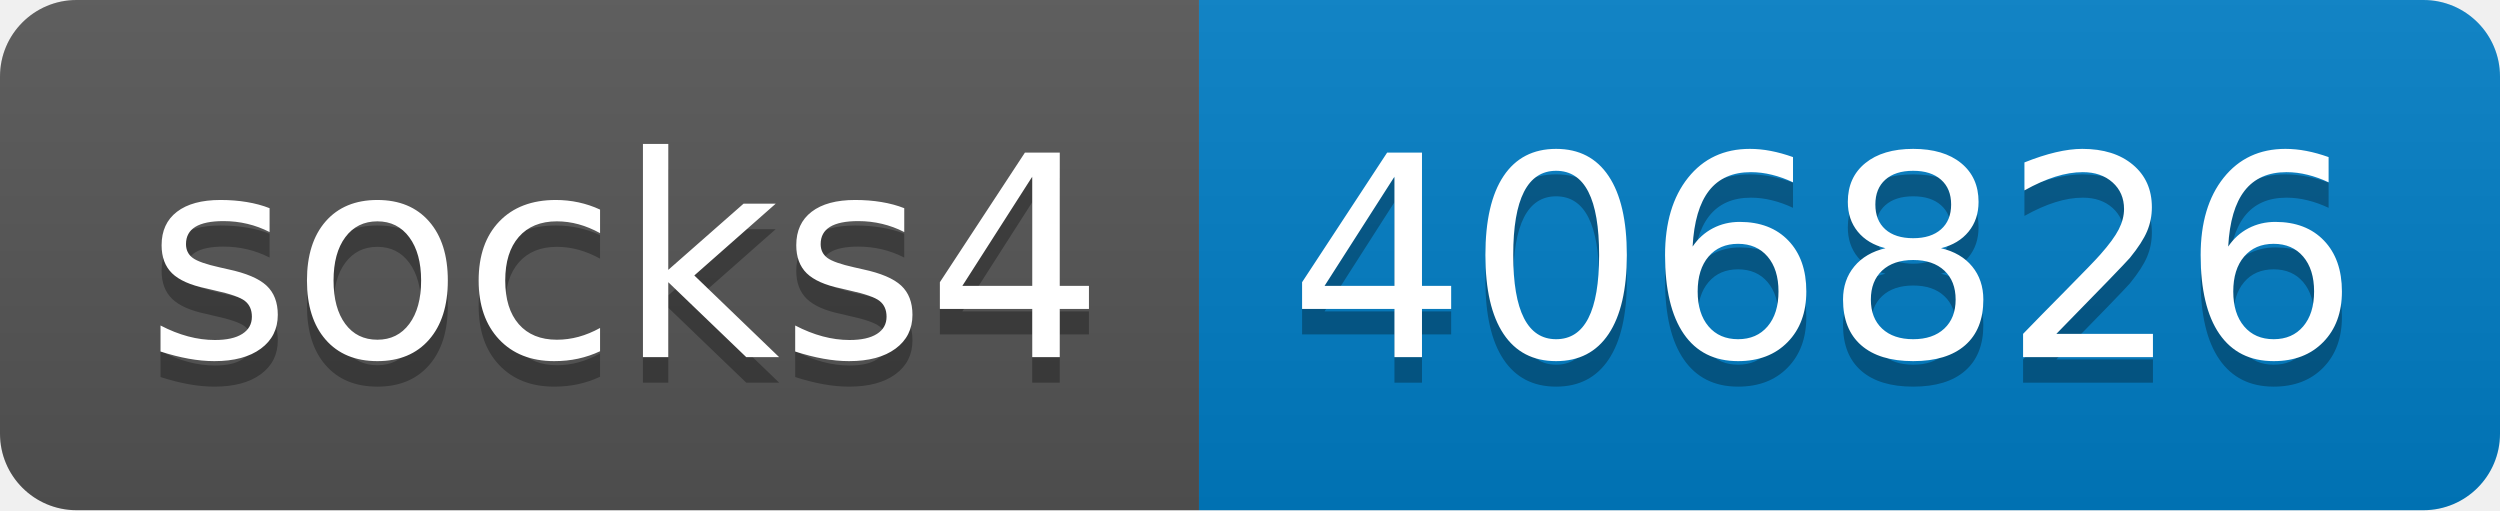
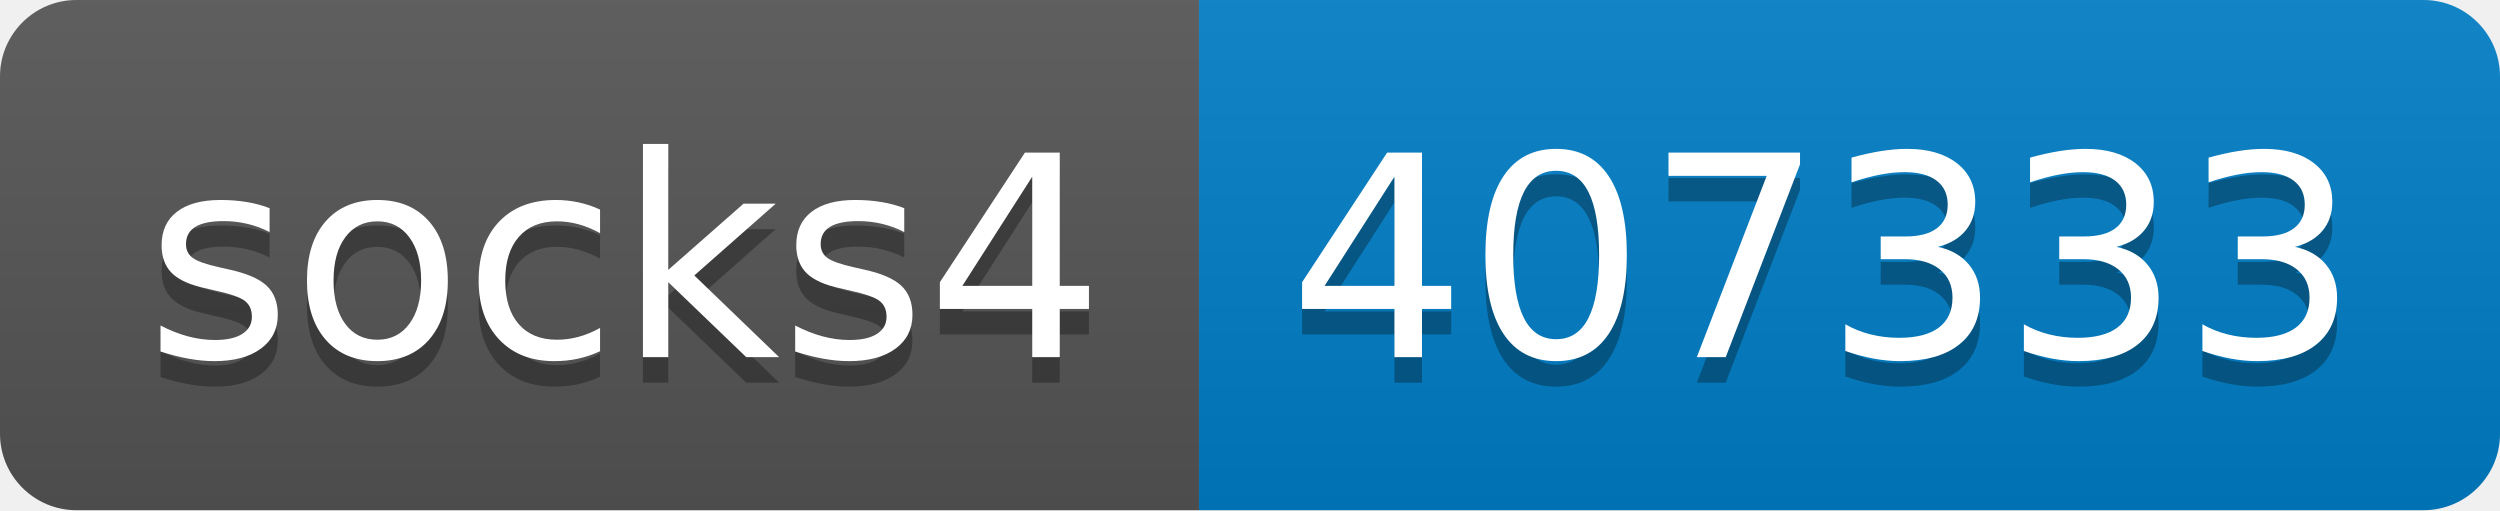
- <svg xmlns="http://www.w3.org/2000/svg" width="98" height="20" role="img" aria-label="socks4: 406826">
+ <svg xmlns="http://www.w3.org/2000/svg" width="98" height="20" role="img" aria-label="socks4: 407333">
  <linearGradient id="s" x2="0" y2="100%">
    <stop offset="0" stop-color="#bbb" stop-opacity=".1" />
    <stop offset="1" stop-opacity=".1" />
  </linearGradient>
  <clipPath id="r">
    <rect width="98" height="20" rx="3" fill="#fff" />
  </clipPath>
  <g clip-path="url(#r)">
    <rect width="47" height="20" fill="#555" />
    <rect x="47" width="51" height="20" fill="#007ec6" />
    <rect width="98" height="20" fill="url(#s)" />
  </g>
  <g fill="#fff" text-anchor="middle" font-family="Verdana,Geneva,DejaVu Sans,sans-serif" text-rendering="geometricPrecision" font-size="110">
    <text aria-hidden="true" x="245" y="150" fill="#010101" fill-opacity=".3" transform="scale(.1)" textLength="370">socks4</text>
    <text x="245" y="140" transform="scale(.1)" fill="#fff" textLength="370">socks4</text>
-     <text aria-hidden="true" x="715" y="150" fill="#010101" fill-opacity=".3" transform="scale(.1)" textLength="410">406826</text>
-     <text x="715" y="140" transform="scale(.1)" fill="#fff" textLength="410">406826</text>
+     <text aria-hidden="true" x="715" y="150" fill="#010101" fill-opacity=".3" transform="scale(.1)" textLength="410">407333</text>
+     <text x="715" y="140" transform="scale(.1)" fill="#fff" textLength="410">407333</text>
  </g>
</svg>
